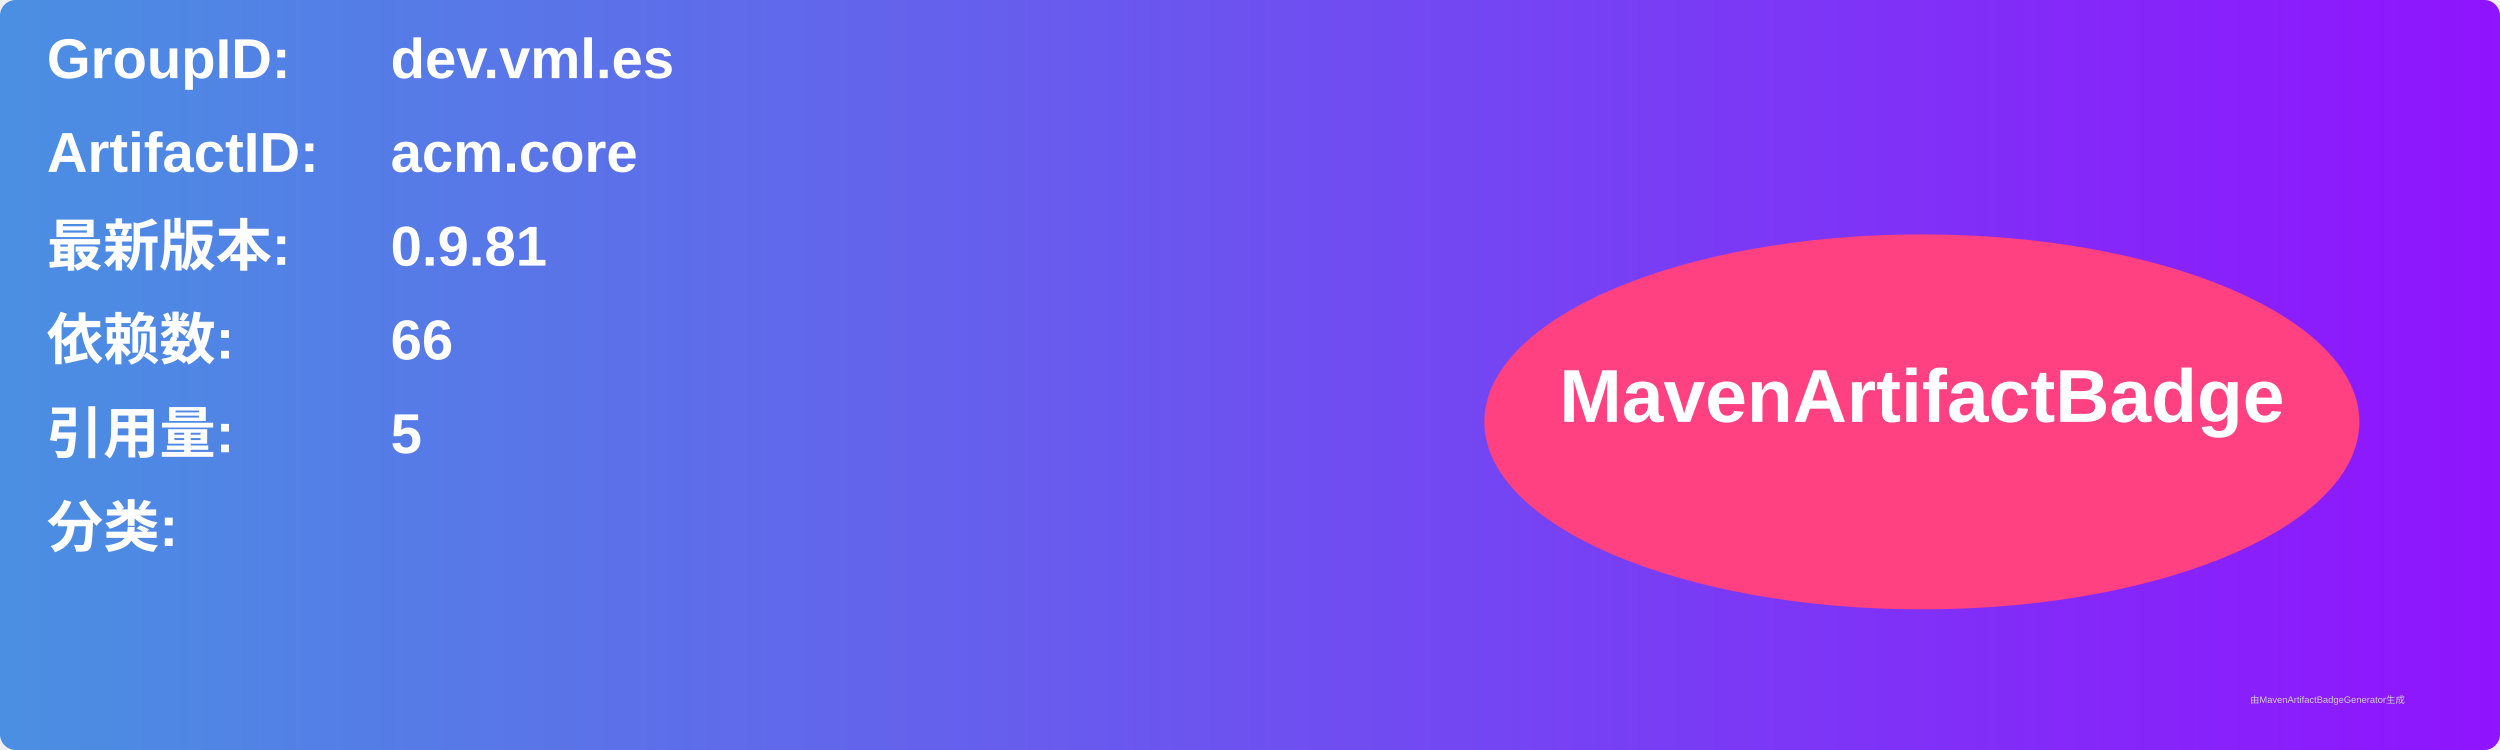
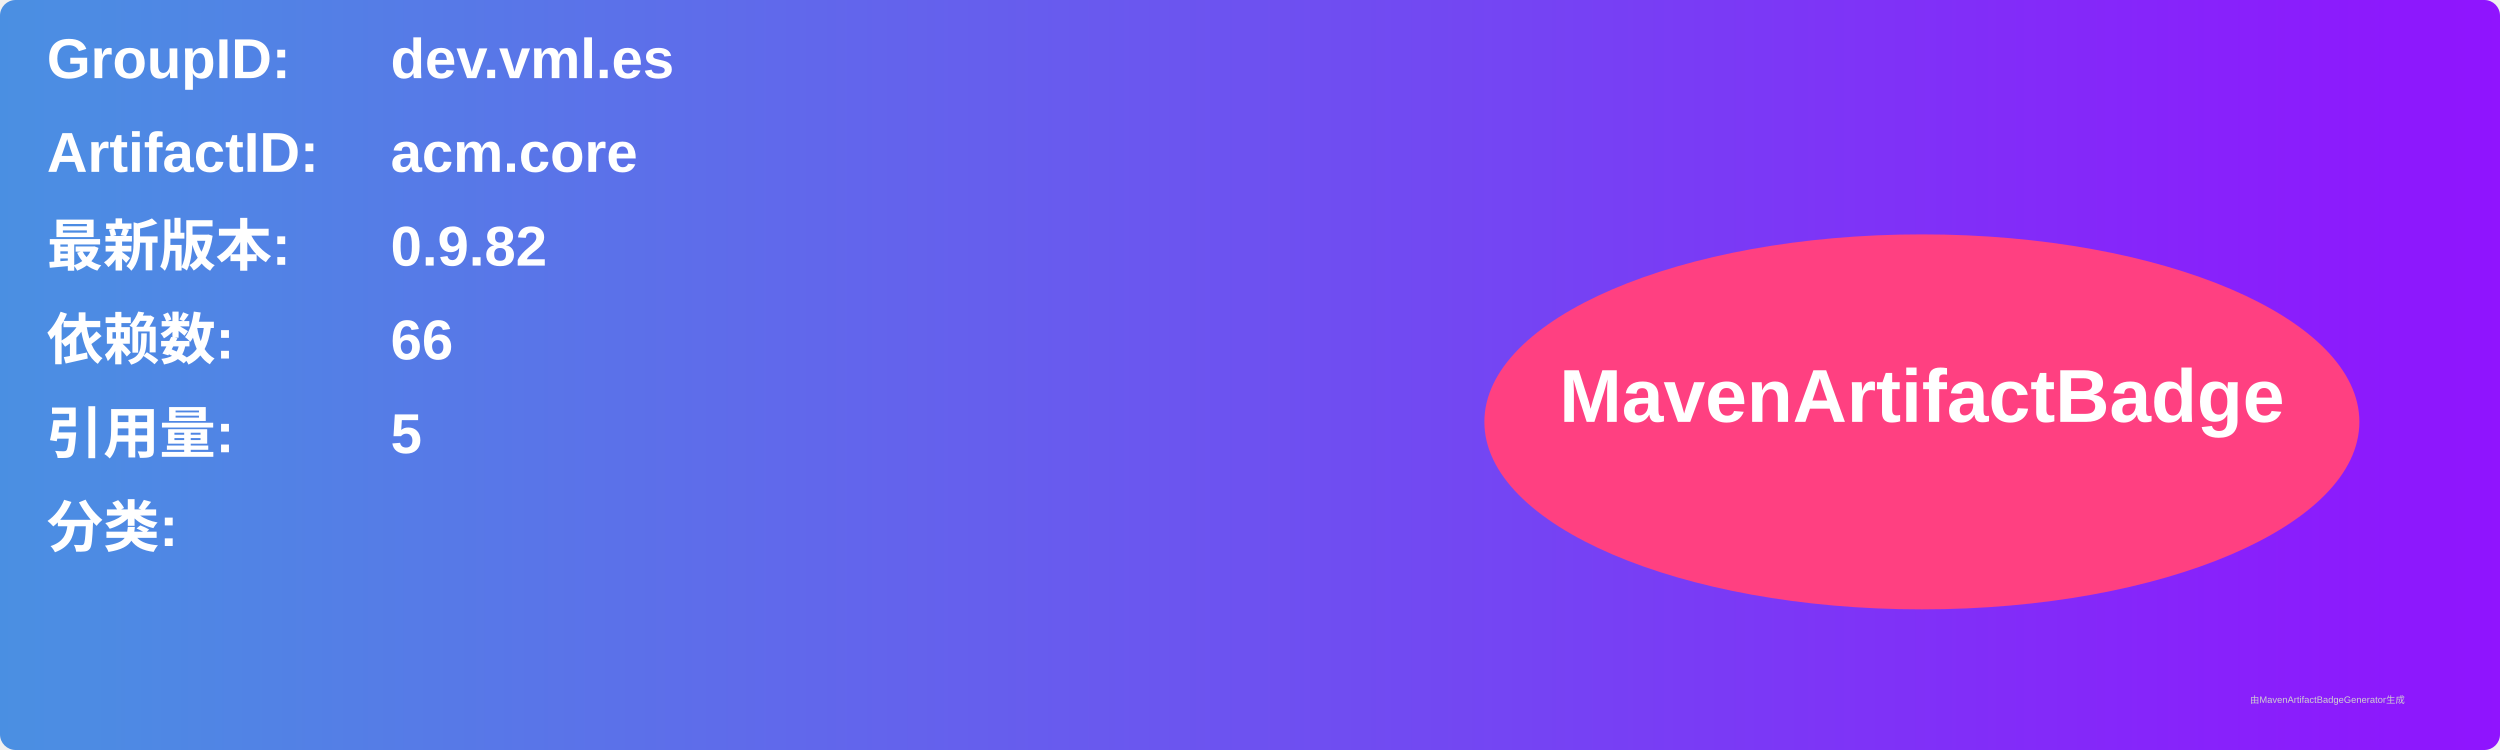
<svg xmlns="http://www.w3.org/2000/svg" width="800" height="240" viewBox="0 0 800 240">
  <linearGradient id="grad" x1="0%" y1="0%" x2="100%" y2="0%">
    <stop offset="0%" stop-color="#4a90e2" />
    <stop offset="100%" stop-color="#9013fe" />
  </linearGradient>
  <rect width="100%" height="100%" rx="5" ry="5" fill="url(#grad)" />
  <g transform="translate(15, 15)">
    <text x="0" y="10" font-family="Arial" font-size="18" fill="white" font-weight="bold" width="260">GroupID:</text>
    <text x="110" y="10" font-family="Arial" font-size="18" fill="white" font-weight="bold" width="460">dev.vml.es</text>
    <text x="0" y="40" font-family="Arial" font-size="18" fill="white" font-weight="bold" width="260">ArtifactID:</text>
    <text x="110" y="40" font-family="Arial" font-size="18" fill="white" font-weight="bold" width="460">acm.core</text>
    <text x="0" y="70" font-family="Arial" font-size="18" fill="white" font-weight="bold">最新版本:</text>
    <text x="110" y="70" font-family="Arial" font-size="18" fill="white" font-weight="bold">
-       <tspan font-weight="bold">0.9.81</tspan>
+       <tspan font-weight="bold">0.9.82</tspan>
    </text>
    <text x="0" y="100" font-family="Arial" font-size="18" fill="white" font-weight="bold">依赖数: </text>
    <text x="110" y="100" font-family="Arial" font-size="18" fill="white">
      <tspan font-weight="bold">66</tspan>
    </text>
    <text x="0" y="130" font-family="Arial" font-size="18" fill="white" font-weight="bold">引用量: </text>
    <text x="110" y="130" font-family="Arial" font-size="18" fill="white">
      <tspan font-weight="bold">5</tspan>
    </text>
    <text x="0" y="160" font-family="Arial" font-size="18" fill="white" font-weight="bold">分类:</text>
    <text x="10" y="190" font-family="Arial" font-size="10" fill="white">
      <tspan font-weight="bold" />
    </text>
    <ellipse cx="600" cy="120" rx="140" ry="60" fill="#ff4081" />
    <text x="600" y="120" text-anchor="middle" font-family="Arial" font-size="24" fill="white" font-weight="bold">MavenArtifactBadge</text>
  </g>
  <text x="720" y="225" font-family="Arial" font-size="3" fill="#d0d0d0">由MavenArtifactBadgeGenerator生成</text>
</svg>
